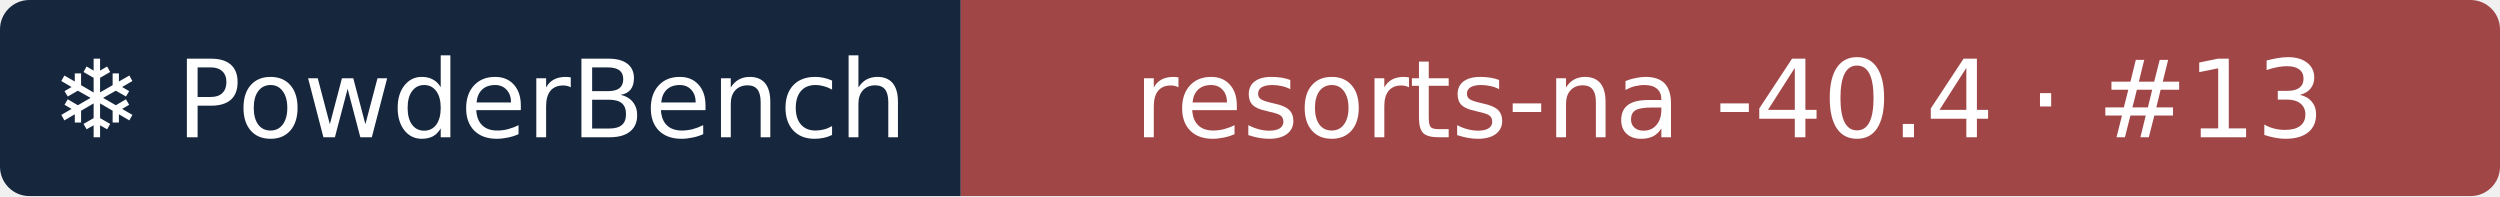
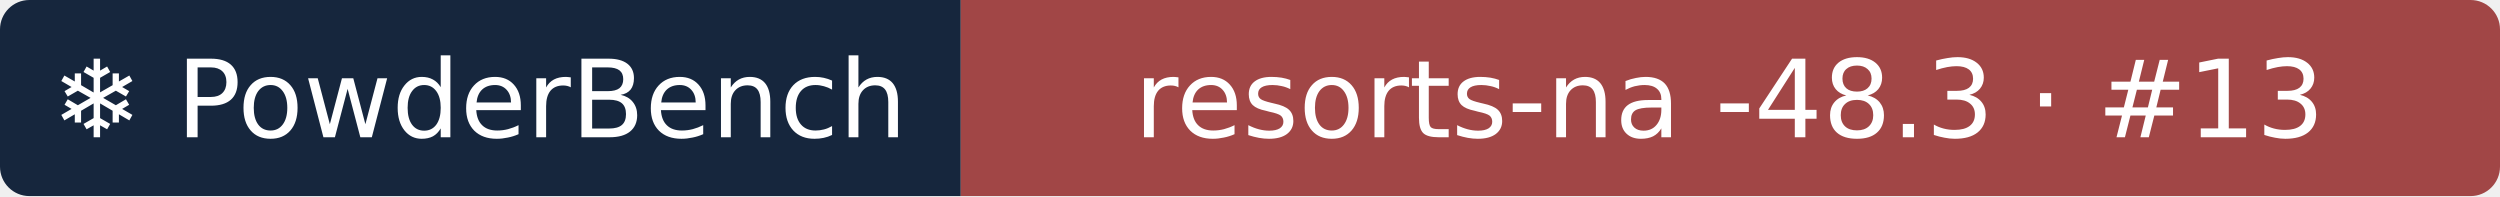
- <svg xmlns="http://www.w3.org/2000/svg" width="255" height="20" role="img" aria-label="❄ PowderBench: resorts-na -40.4 · #13">
+ <svg xmlns="http://www.w3.org/2000/svg" width="255" height="20" role="img" aria-label="❄ PowderBench: resorts-na -48.3 · #13">
  <clipPath id="r">
    <rect width="255" height="20" rx="3" />
  </clipPath>
  <g clip-path="url(#r)">
    <rect width="98" height="20" fill="#16263d" />
    <rect x="98" width="157" height="20" fill="#a14646" />
  </g>
  <g fill="#fff" text-anchor="middle" font-family="Verdana,DejaVu Sans,sans-serif" font-size="11">
    <text x="48.9" y="14">❄ PowderBench</text>
-     <text x="176.4" y="14">resorts-na -40.4 · #13</text>
+     <text x="176.4" y="14">resorts-na -48.3 · #13</text>
  </g>
</svg>
